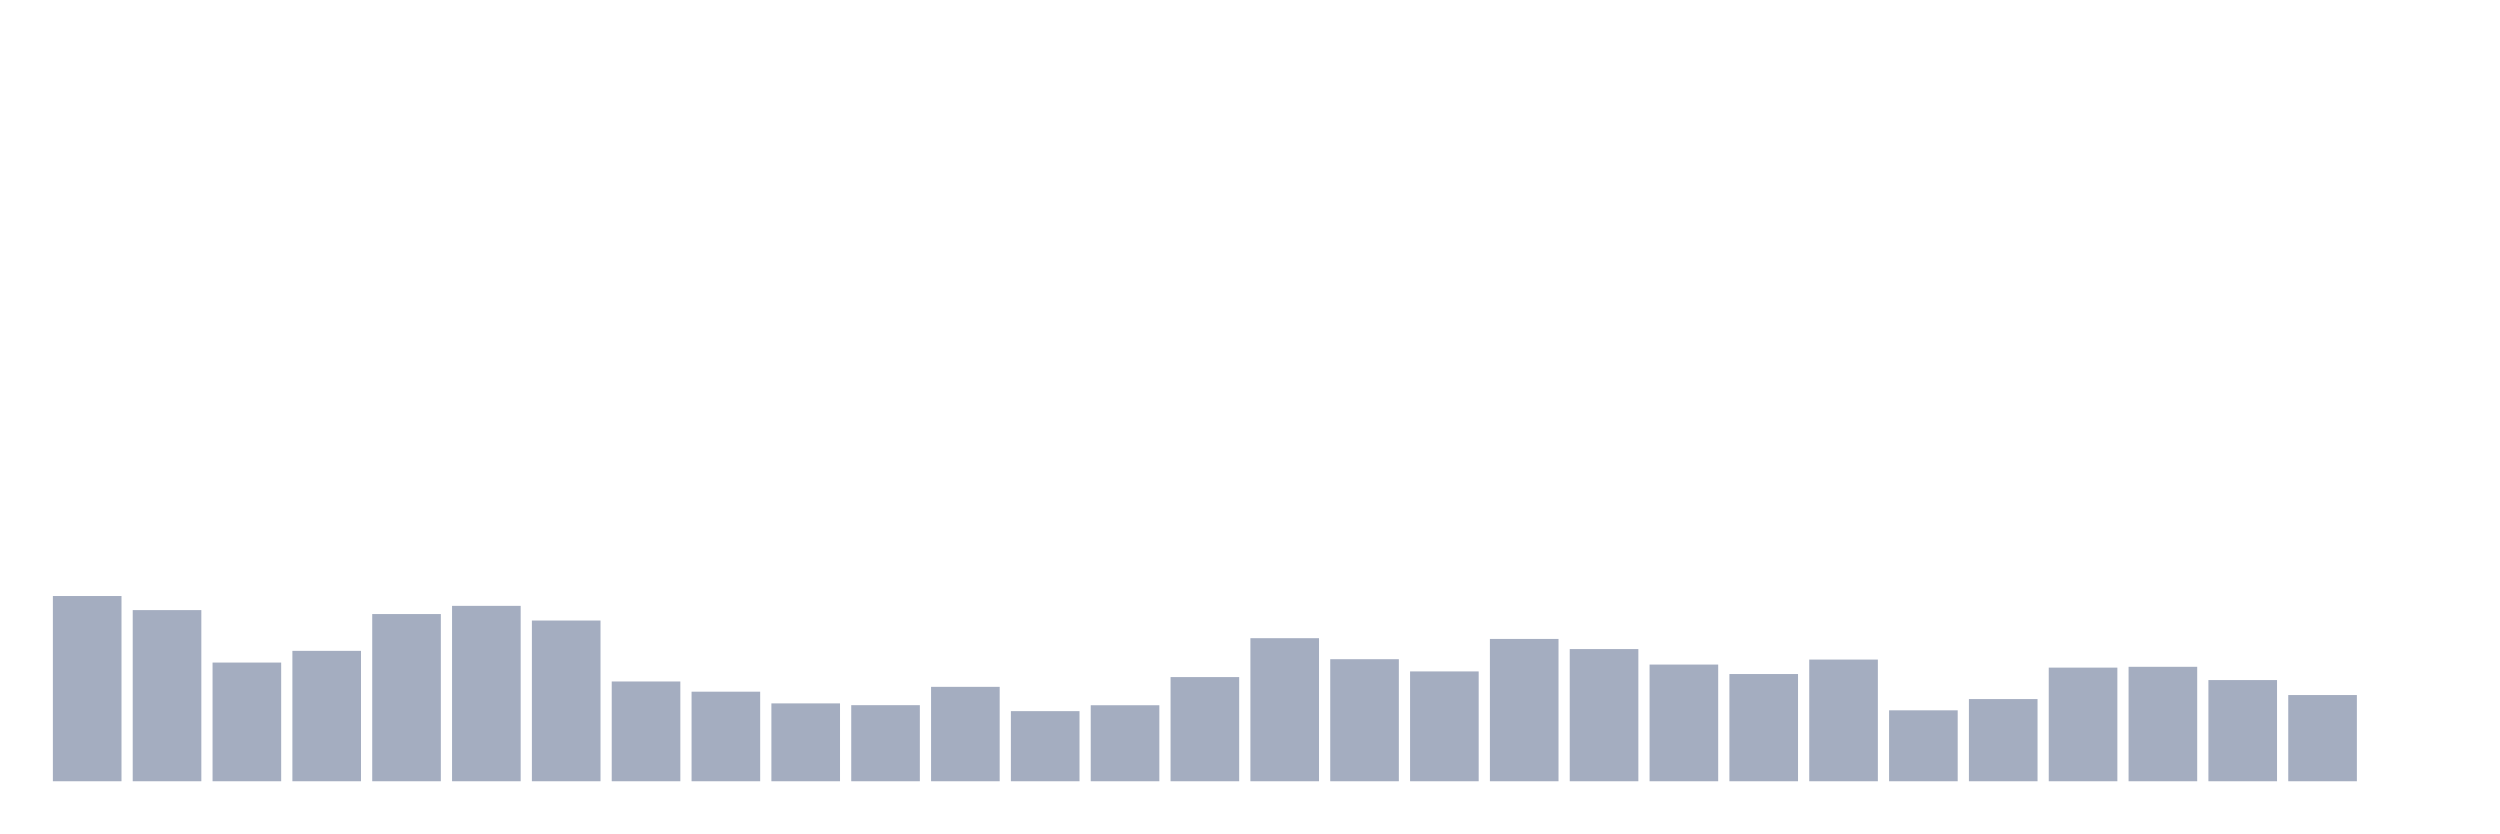
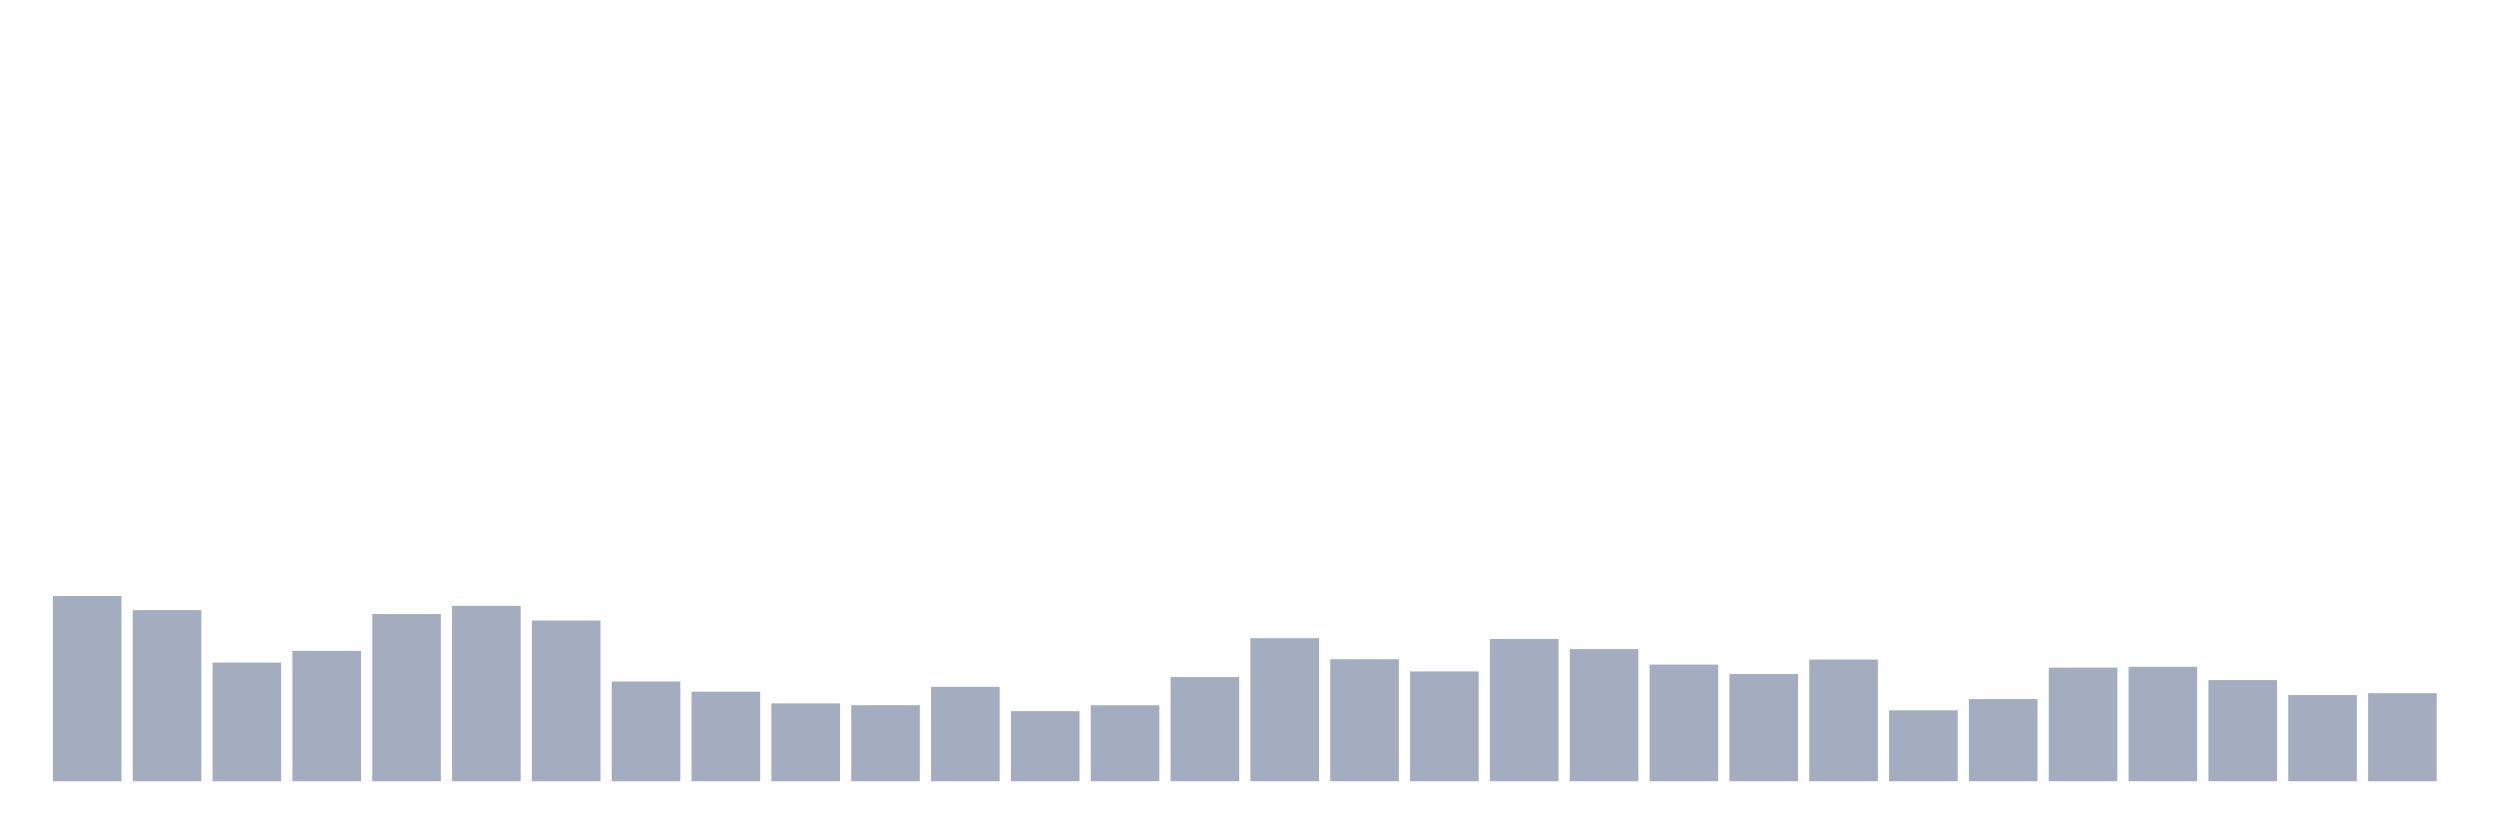
<svg xmlns="http://www.w3.org/2000/svg" viewBox="0 0 480 160">
  <g transform="translate(10,10)">
    <rect class="bar" x="0.153" width="13.175" y="104.435" height="35.565" fill="rgb(164,173,192)" />
    <rect class="bar" x="15.482" width="13.175" y="107.139" height="32.861" fill="rgb(164,173,192)" />
    <rect class="bar" x="30.81" width="13.175" y="117.211" height="22.789" fill="rgb(164,173,192)" />
    <rect class="bar" x="46.138" width="13.175" y="114.965" height="25.035" fill="rgb(164,173,192)" />
    <rect class="bar" x="61.466" width="13.175" y="107.897" height="32.103" fill="rgb(164,173,192)" />
    <rect class="bar" x="76.794" width="13.175" y="106.324" height="33.676" fill="rgb(164,173,192)" />
    <rect class="bar" x="92.123" width="13.175" y="109.142" height="30.858" fill="rgb(164,173,192)" />
    <rect class="bar" x="107.451" width="13.175" y="120.844" height="19.156" fill="rgb(164,173,192)" />
    <rect class="bar" x="122.779" width="13.175" y="122.804" height="17.196" fill="rgb(164,173,192)" />
    <rect class="bar" x="138.107" width="13.175" y="125.05" height="14.95" fill="rgb(164,173,192)" />
    <rect class="bar" x="153.436" width="13.175" y="125.394" height="14.606" fill="rgb(164,173,192)" />
    <rect class="bar" x="168.764" width="13.175" y="121.874" height="18.126" fill="rgb(164,173,192)" />
    <rect class="bar" x="184.092" width="13.175" y="126.538" height="13.462" fill="rgb(164,173,192)" />
    <rect class="bar" x="199.42" width="13.175" y="125.408" height="14.592" fill="rgb(164,173,192)" />
    <rect class="bar" x="214.748" width="13.175" y="120" height="20" fill="rgb(164,173,192)" />
    <rect class="bar" x="230.077" width="13.175" y="112.533" height="27.467" fill="rgb(164,173,192)" />
    <rect class="bar" x="245.405" width="13.175" y="116.567" height="23.433" fill="rgb(164,173,192)" />
    <rect class="bar" x="260.733" width="13.175" y="118.913" height="21.087" fill="rgb(164,173,192)" />
    <rect class="bar" x="276.061" width="13.175" y="112.676" height="27.324" fill="rgb(164,173,192)" />
    <rect class="bar" x="291.39" width="13.175" y="114.621" height="25.379" fill="rgb(164,173,192)" />
    <rect class="bar" x="306.718" width="13.175" y="117.597" height="22.403" fill="rgb(164,173,192)" />
    <rect class="bar" x="322.046" width="13.175" y="119.414" height="20.586" fill="rgb(164,173,192)" />
    <rect class="bar" x="337.374" width="13.175" y="116.638" height="23.362" fill="rgb(164,173,192)" />
    <rect class="bar" x="352.702" width="13.175" y="126.381" height="13.619" fill="rgb(164,173,192)" />
    <rect class="bar" x="368.031" width="13.175" y="124.221" height="15.779" fill="rgb(164,173,192)" />
    <rect class="bar" x="383.359" width="13.175" y="118.183" height="21.817" fill="rgb(164,173,192)" />
    <rect class="bar" x="398.687" width="13.175" y="118.026" height="21.974" fill="rgb(164,173,192)" />
    <rect class="bar" x="414.015" width="13.175" y="120.573" height="19.427" fill="rgb(164,173,192)" />
    <rect class="bar" x="429.344" width="13.175" y="123.448" height="16.552" fill="rgb(164,173,192)" />
-     <rect class="bar" x="444.672" width="13.175" y="140" height="0" fill="rgb(164,173,192)" />
+     <rect class="bar" x="444.672" width="13.175" y="123.09" height="16.91" fill="rgb(164,173,192)" />
  </g>
</svg>
